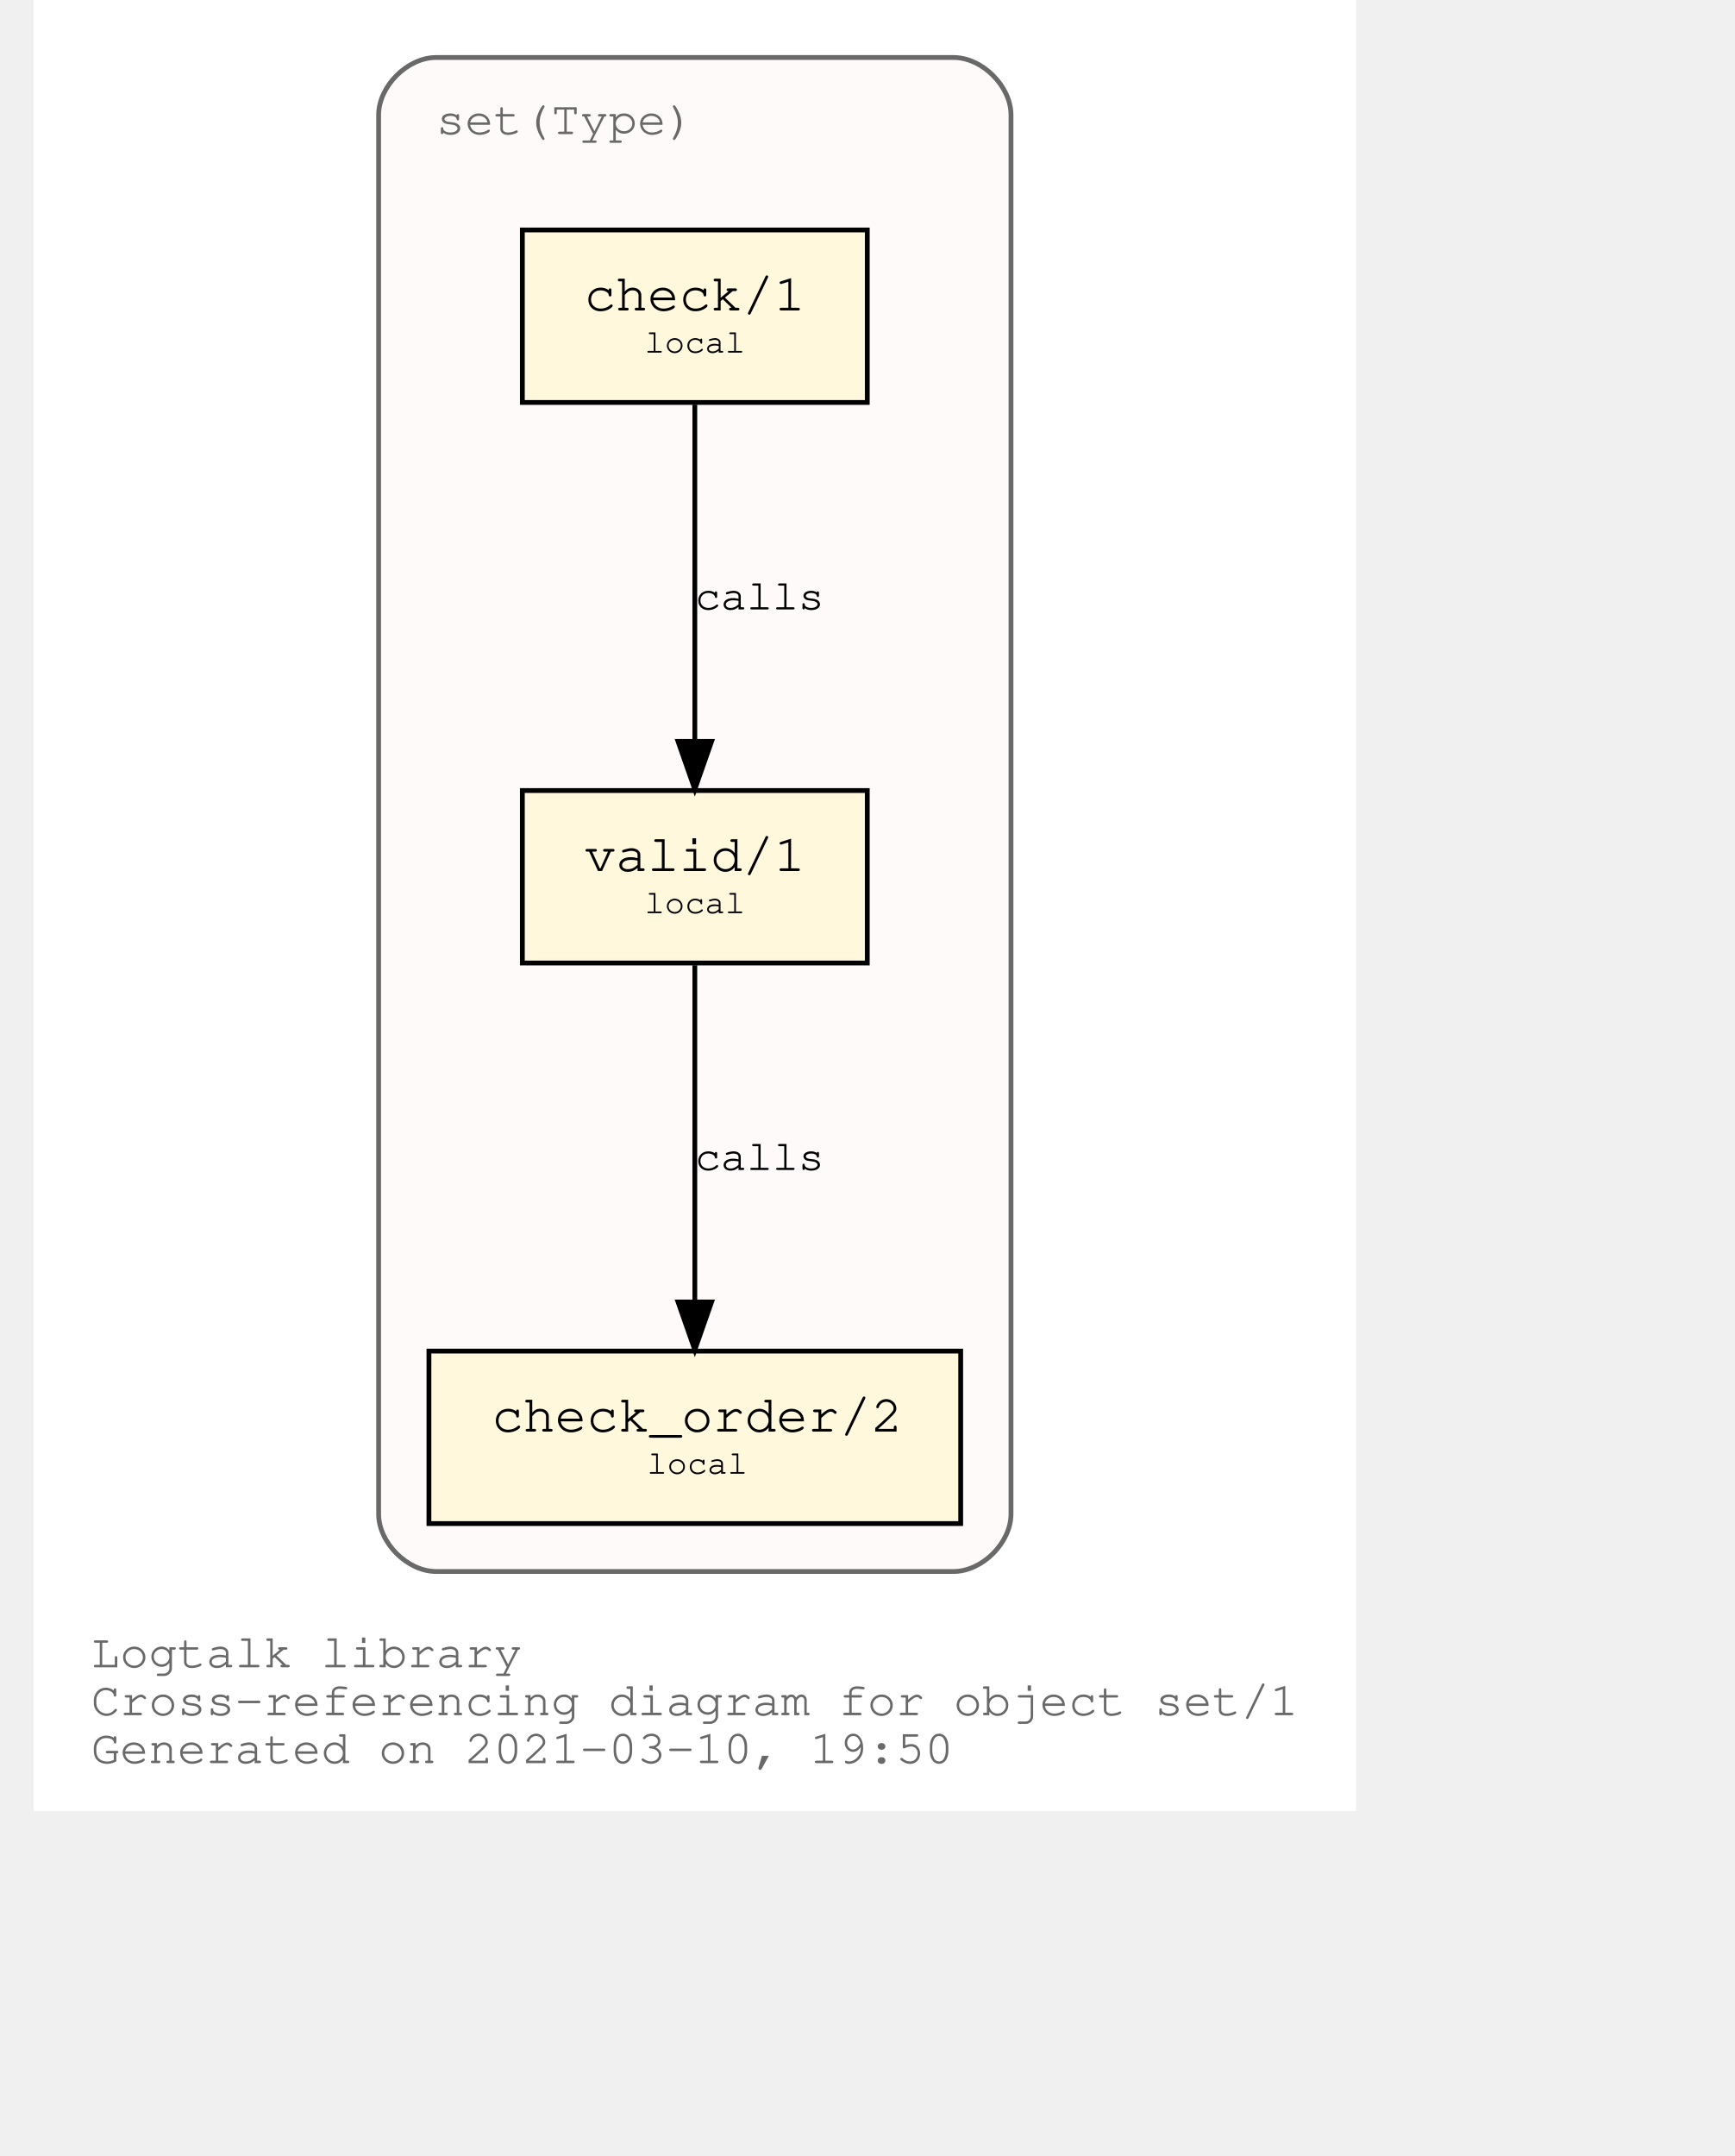
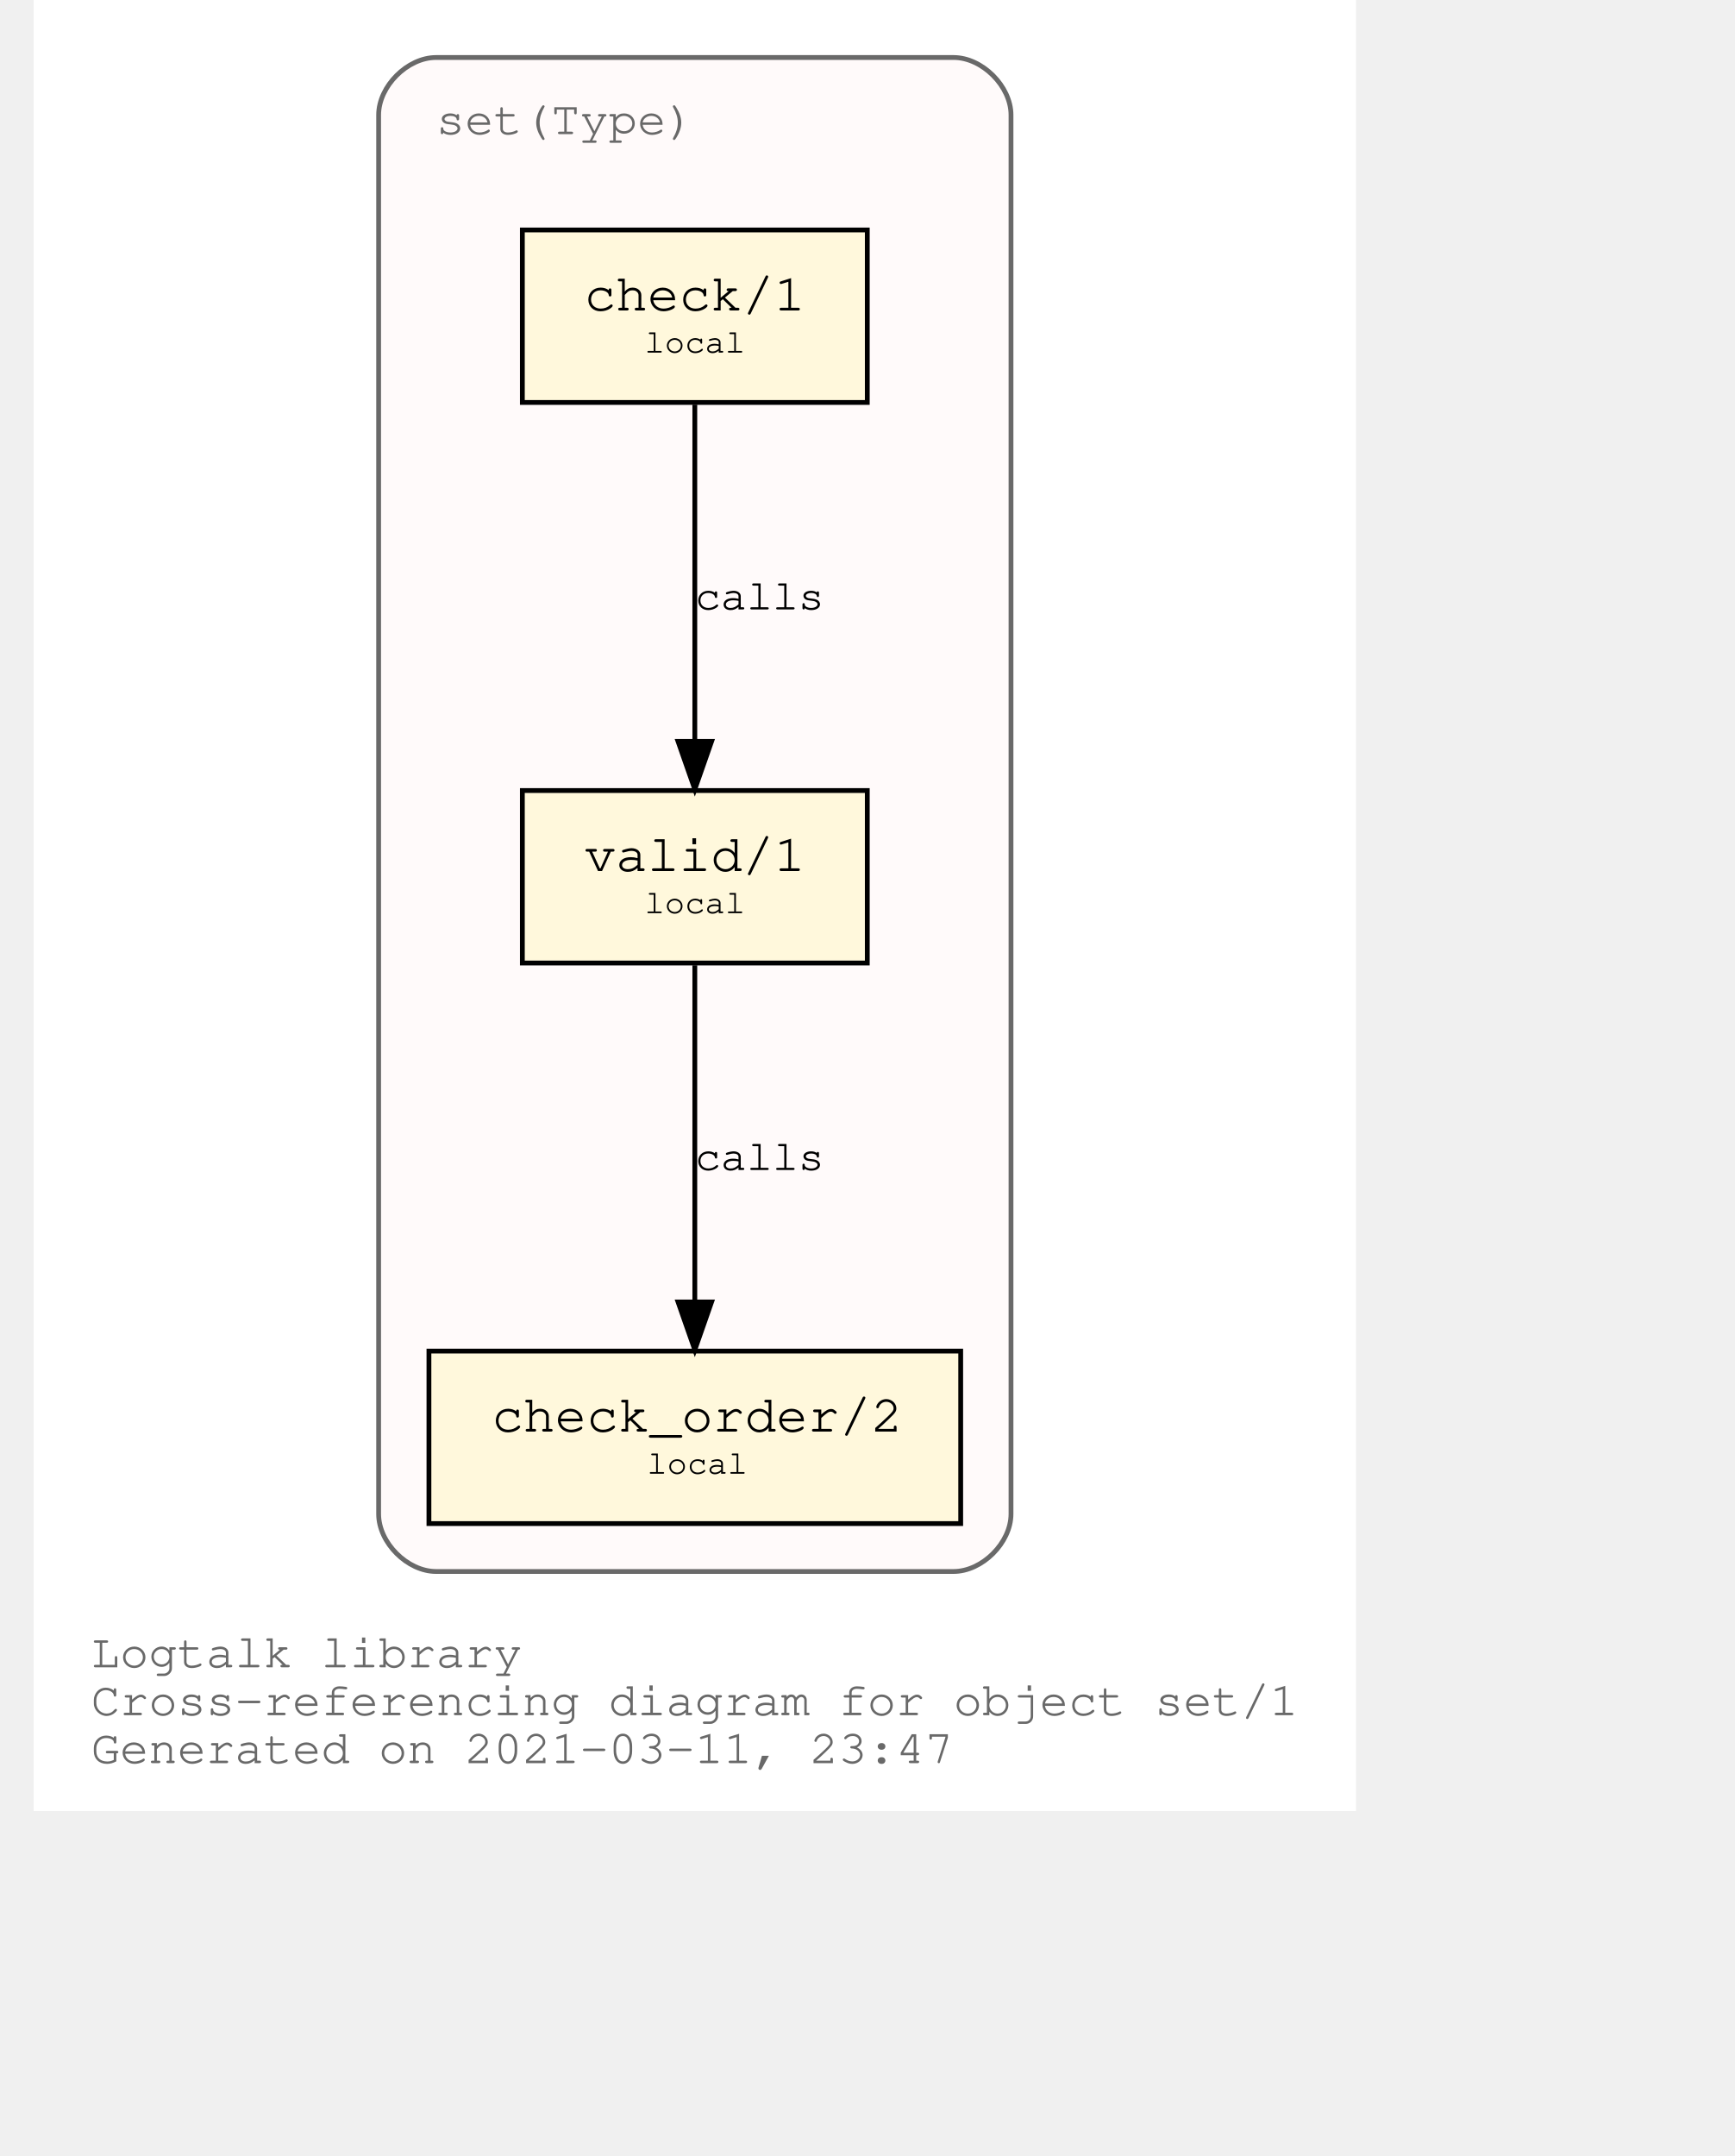
<svg xmlns="http://www.w3.org/2000/svg" xmlns:xlink="http://www.w3.org/1999/xlink" width="420pt" height="522pt" viewBox="72.00 72.00 348.04 450.00">
  <g id="graph0" class="graph" transform="scale(1 1) rotate(0) translate(76 446)">
    <polygon fill="white" stroke="transparent" points="-4,4 -4,-374 272.04,-374 272.04,4 -4,4" />
    <text text-anchor="start" x="8" y="-26" font-family="Courier,monospace" font-size="10.00" fill="dimgray">Logtalk library</text>
    <text text-anchor="start" x="8" y="-16" font-family="Courier,monospace" font-size="10.00" fill="dimgray">Cross-referencing diagram for object set/1</text>
-     <text text-anchor="start" x="8" y="-6" font-family="Courier,monospace" font-size="10.00" fill="dimgray">Generated on 2021-03-10, 19:50</text>
+     <text text-anchor="start" x="8" y="-6" font-family="Courier,monospace" font-size="10.00" fill="dimgray">Generated on 2021-03-11, 23:47</text>
    <g id="clust1" class="cluster">
      <g id="a_clust1">
        <a xlink:title="set(Type)">
          <path fill="snow" stroke="dimgray" d="M80.02,-46C80.02,-46 188.02,-46 188.02,-46 194.02,-46 200.02,-52 200.02,-58 200.02,-58 200.02,-350 200.02,-350 200.02,-356 194.02,-362 188.02,-362 188.02,-362 80.02,-362 80.02,-362 74.02,-362 68.02,-356 68.02,-350 68.02,-350 68.02,-58 68.02,-58 68.02,-52 74.02,-46 80.02,-46" />
          <g id="a_clust1_0">
-             <a xlink:href="https://github.com/LogtalkDotOrg/logtalk3/tree/33430dbe377e0daf3d5745462c234f1df17447b0/library/sets/set1.lgt" xlink:title="https://github.com/LogtalkDotOrg/logtalk3/tree/33430dbe377e0daf3d5745462c234f1df17447b0/library/sets/set1.lgt">
+             <a xlink:href="https://github.com/LogtalkDotOrg/logtalk3/tree/19bef45c5e88f382136446094b0f077a4743df9d/library/sets/set1.lgt" xlink:title="https://github.com/LogtalkDotOrg/logtalk3/tree/19bef45c5e88f382136446094b0f077a4743df9d/library/sets/set1.lgt">
              <text text-anchor="start" x="80.02" y="-346" font-family="Courier,monospace" font-size="10.00" fill="dimgray">set(Type)</text>
            </a>
          </g>
        </a>
      </g>
    </g>
    <g id="node1" class="node">
      <g id="a_node1">
-         <a xlink:href="https://github.com/LogtalkDotOrg/logtalk3/tree/33430dbe377e0daf3d5745462c234f1df17447b0/library/sets/set1.lgt#L33" xlink:title="https://github.com/LogtalkDotOrg/logtalk3/tree/33430dbe377e0daf3d5745462c234f1df17447b0/library/sets/set1.lgt#L33">
+         <a xlink:href="https://github.com/LogtalkDotOrg/logtalk3/tree/19bef45c5e88f382136446094b0f077a4743df9d/library/sets/set1.lgt#L33" xlink:title="https://github.com/LogtalkDotOrg/logtalk3/tree/19bef45c5e88f382136446094b0f077a4743df9d/library/sets/set1.lgt#L33">
          <polygon fill="cornsilk" stroke="black" points="170.02,-209 98.02,-209 98.02,-173 170.02,-173 170.02,-209" />
          <text text-anchor="start" x="105.82" y="-192.8" font-family="Courier,monospace" font-size="9.00"> </text>
          <text text-anchor="start" x="110.92" y="-192.2" font-family="Courier,monospace" font-size="11.00">valid/1</text>
          <text text-anchor="start" x="156.82" y="-192.8" font-family="Courier,monospace" font-size="9.00"> </text>
          <text text-anchor="start" x="105.82" y="-182.8" font-family="Courier,monospace" font-size="9.00"> </text>
          <text text-anchor="start" x="123.52" y="-183.4" font-family="Courier,monospace" font-size="7.00">local</text>
          <text text-anchor="start" x="156.82" y="-182.8" font-family="Courier,monospace" font-size="9.00"> </text>
        </a>
      </g>
    </g>
    <g id="node2" class="node">
      <g id="a_node2">
-         <a xlink:href="https://github.com/LogtalkDotOrg/logtalk3/tree/33430dbe377e0daf3d5745462c234f1df17447b0/library/sets/set1.lgt#L42" xlink:title="https://github.com/LogtalkDotOrg/logtalk3/tree/33430dbe377e0daf3d5745462c234f1df17447b0/library/sets/set1.lgt#L42">
+         <a xlink:href="https://github.com/LogtalkDotOrg/logtalk3/tree/19bef45c5e88f382136446094b0f077a4743df9d/library/sets/set1.lgt#L42" xlink:title="https://github.com/LogtalkDotOrg/logtalk3/tree/19bef45c5e88f382136446094b0f077a4743df9d/library/sets/set1.lgt#L42">
          <polygon fill="cornsilk" stroke="black" points="189.52,-92 78.52,-92 78.52,-56 189.52,-56 189.52,-92" />
          <text text-anchor="start" x="86.82" y="-75.8" font-family="Courier,monospace" font-size="9.00"> </text>
          <text text-anchor="start" x="91.61" y="-75.2" font-family="Courier,monospace" font-size="11.00">check_order/2</text>
          <text text-anchor="start" x="176.82" y="-75.8" font-family="Courier,monospace" font-size="9.00"> </text>
          <text text-anchor="start" x="86.82" y="-65.8" font-family="Courier,monospace" font-size="9.00"> </text>
          <text text-anchor="start" x="124.02" y="-66.4" font-family="Courier,monospace" font-size="7.00">local</text>
          <text text-anchor="start" x="176.82" y="-65.8" font-family="Courier,monospace" font-size="9.00"> </text>
        </a>
      </g>
    </g>
    <g id="edge1" class="edge">
      <g id="a_edge1">
-         <a xlink:href="https://github.com/LogtalkDotOrg/logtalk3/tree/33430dbe377e0daf3d5745462c234f1df17447b0/library/sets/set1.lgt#L39" xlink:title="calls">
+         <a xlink:href="https://github.com/LogtalkDotOrg/logtalk3/tree/19bef45c5e88f382136446094b0f077a4743df9d/library/sets/set1.lgt#L39" xlink:title="calls">
          <path fill="none" stroke="black" d="M134.02,-172.53C134.02,-153.94 134.02,-124.24 134.02,-102.5" />
          <polygon fill="black" stroke="black" points="137.52,-102.25 134.02,-92.25 130.52,-102.25 137.52,-102.25" />
        </a>
      </g>
      <g id="a_edge1-label">
-         <a xlink:href="https://github.com/LogtalkDotOrg/logtalk3/tree/33430dbe377e0daf3d5745462c234f1df17447b0/library/sets/set1.lgt#L39" xlink:title="https://github.com/LogtalkDotOrg/logtalk3/tree/33430dbe377e0daf3d5745462c234f1df17447b0/library/sets/set1.lgt#L39">
+         <a xlink:href="https://github.com/LogtalkDotOrg/logtalk3/tree/19bef45c5e88f382136446094b0f077a4743df9d/library/sets/set1.lgt#L39" xlink:title="https://github.com/LogtalkDotOrg/logtalk3/tree/19bef45c5e88f382136446094b0f077a4743df9d/library/sets/set1.lgt#L39">
          <text text-anchor="start" x="134.02" y="-129.8" font-family="Courier,monospace" font-size="9.00">calls</text>
        </a>
      </g>
    </g>
    <g id="node3" class="node">
      <g id="a_node3">
-         <a xlink:href="https://github.com/LogtalkDotOrg/logtalk3/tree/33430dbe377e0daf3d5745462c234f1df17447b0/library/sets/set1.lgt#L55" xlink:title="https://github.com/LogtalkDotOrg/logtalk3/tree/33430dbe377e0daf3d5745462c234f1df17447b0/library/sets/set1.lgt#L55">
+         <a xlink:href="https://github.com/LogtalkDotOrg/logtalk3/tree/19bef45c5e88f382136446094b0f077a4743df9d/library/sets/set1.lgt#L55" xlink:title="https://github.com/LogtalkDotOrg/logtalk3/tree/19bef45c5e88f382136446094b0f077a4743df9d/library/sets/set1.lgt#L55">
          <polygon fill="cornsilk" stroke="black" points="170.02,-326 98.02,-326 98.02,-290 170.02,-290 170.02,-326" />
          <text text-anchor="start" x="105.82" y="-309.8" font-family="Courier,monospace" font-size="9.00"> </text>
          <text text-anchor="start" x="110.92" y="-309.2" font-family="Courier,monospace" font-size="11.00">check/1</text>
          <text text-anchor="start" x="156.82" y="-309.8" font-family="Courier,monospace" font-size="9.00"> </text>
          <text text-anchor="start" x="105.82" y="-299.8" font-family="Courier,monospace" font-size="9.00"> </text>
          <text text-anchor="start" x="123.52" y="-300.4" font-family="Courier,monospace" font-size="7.00">local</text>
          <text text-anchor="start" x="156.82" y="-299.8" font-family="Courier,monospace" font-size="9.00"> </text>
        </a>
      </g>
    </g>
    <g id="edge2" class="edge">
      <g id="a_edge2">
-         <a xlink:href="https://github.com/LogtalkDotOrg/logtalk3/tree/33430dbe377e0daf3d5745462c234f1df17447b0/library/sets/set1.lgt#L55" xlink:title="calls">
+         <a xlink:href="https://github.com/LogtalkDotOrg/logtalk3/tree/19bef45c5e88f382136446094b0f077a4743df9d/library/sets/set1.lgt#L55" xlink:title="calls">
          <path fill="none" stroke="black" d="M134.02,-289.53C134.02,-270.94 134.02,-241.24 134.02,-219.5" />
          <polygon fill="black" stroke="black" points="137.52,-219.25 134.02,-209.25 130.52,-219.25 137.52,-219.25" />
        </a>
      </g>
      <g id="a_edge2-label">
-         <a xlink:href="https://github.com/LogtalkDotOrg/logtalk3/tree/33430dbe377e0daf3d5745462c234f1df17447b0/library/sets/set1.lgt#L55" xlink:title="https://github.com/LogtalkDotOrg/logtalk3/tree/33430dbe377e0daf3d5745462c234f1df17447b0/library/sets/set1.lgt#L55">
+         <a xlink:href="https://github.com/LogtalkDotOrg/logtalk3/tree/19bef45c5e88f382136446094b0f077a4743df9d/library/sets/set1.lgt#L55" xlink:title="https://github.com/LogtalkDotOrg/logtalk3/tree/19bef45c5e88f382136446094b0f077a4743df9d/library/sets/set1.lgt#L55">
          <text text-anchor="start" x="134.02" y="-246.8" font-family="Courier,monospace" font-size="9.00">calls</text>
        </a>
      </g>
    </g>
  </g>
</svg>
